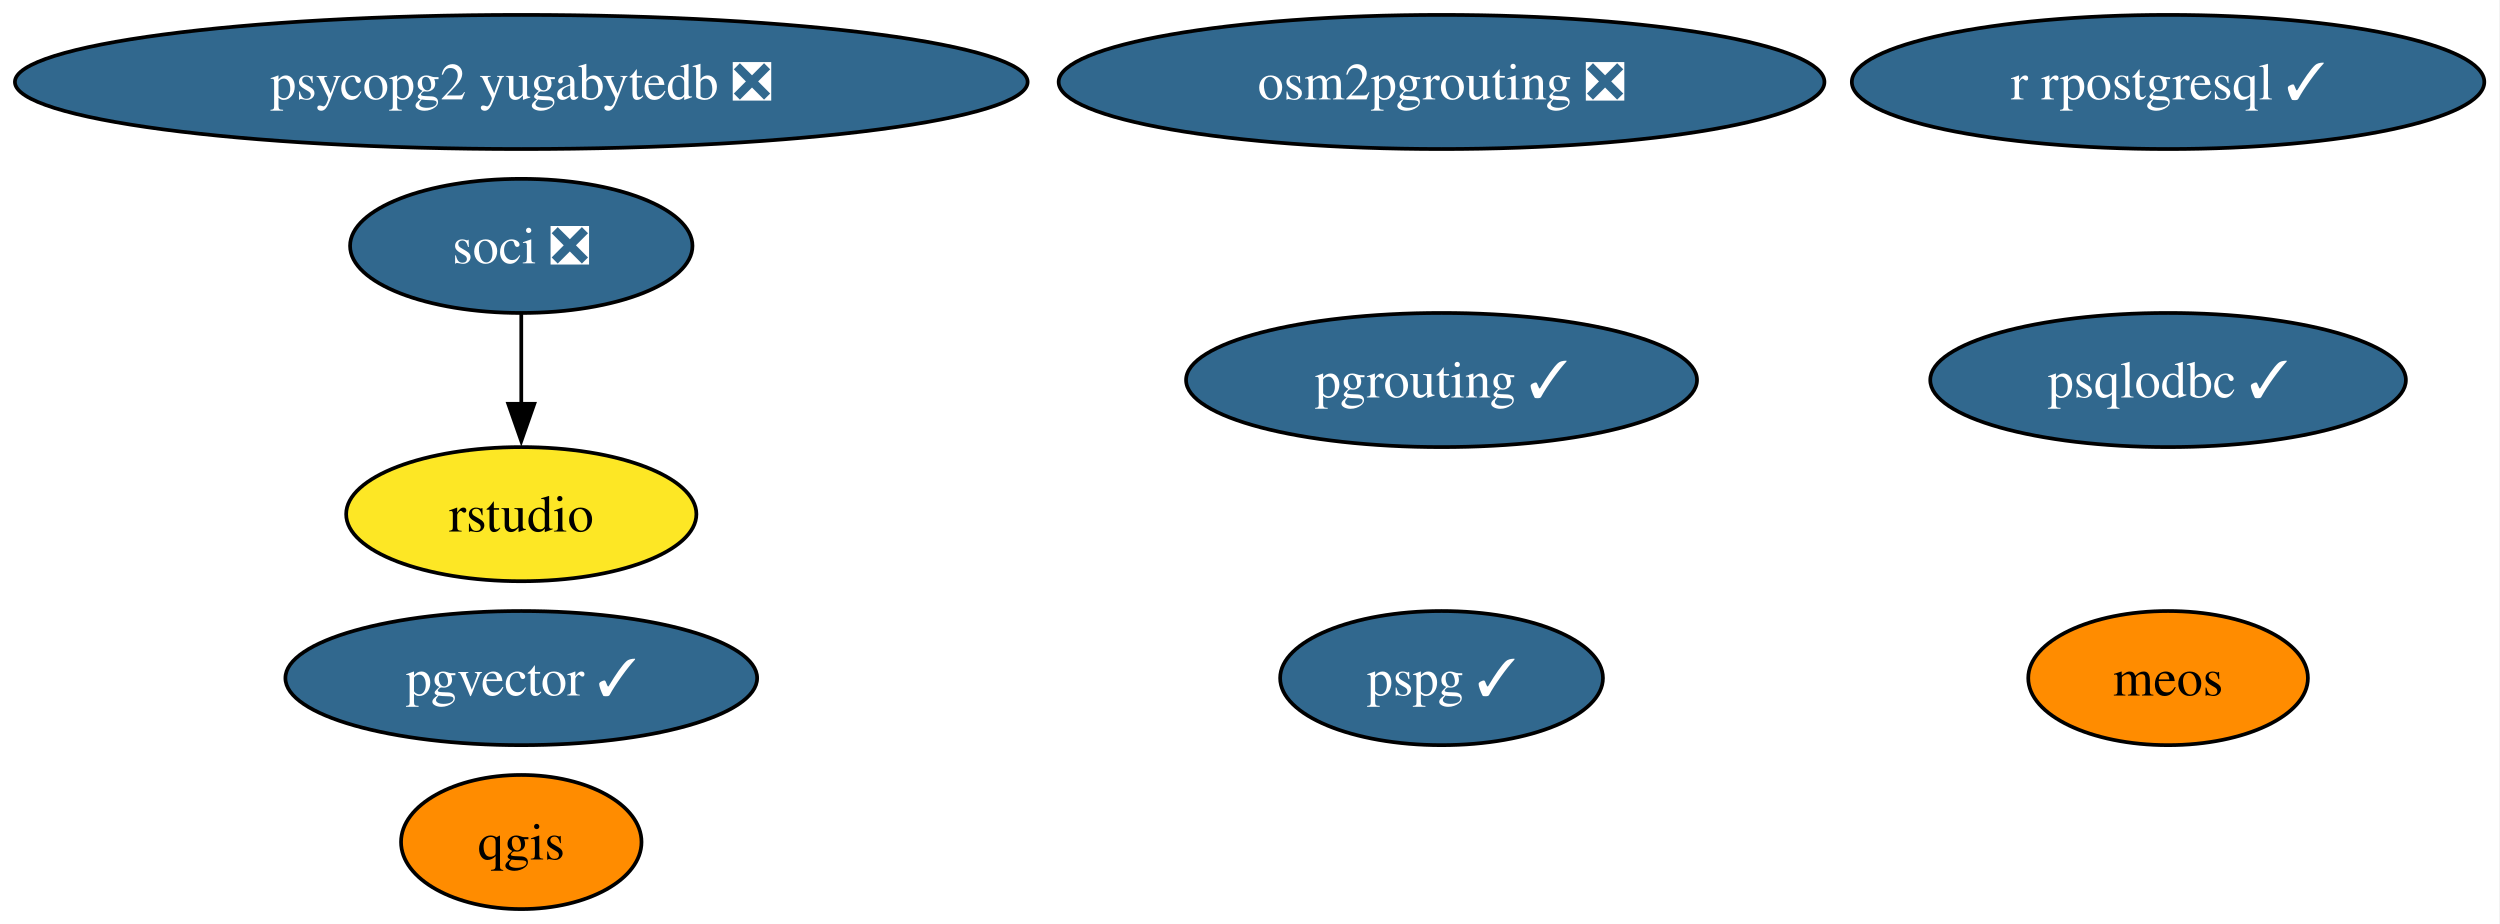
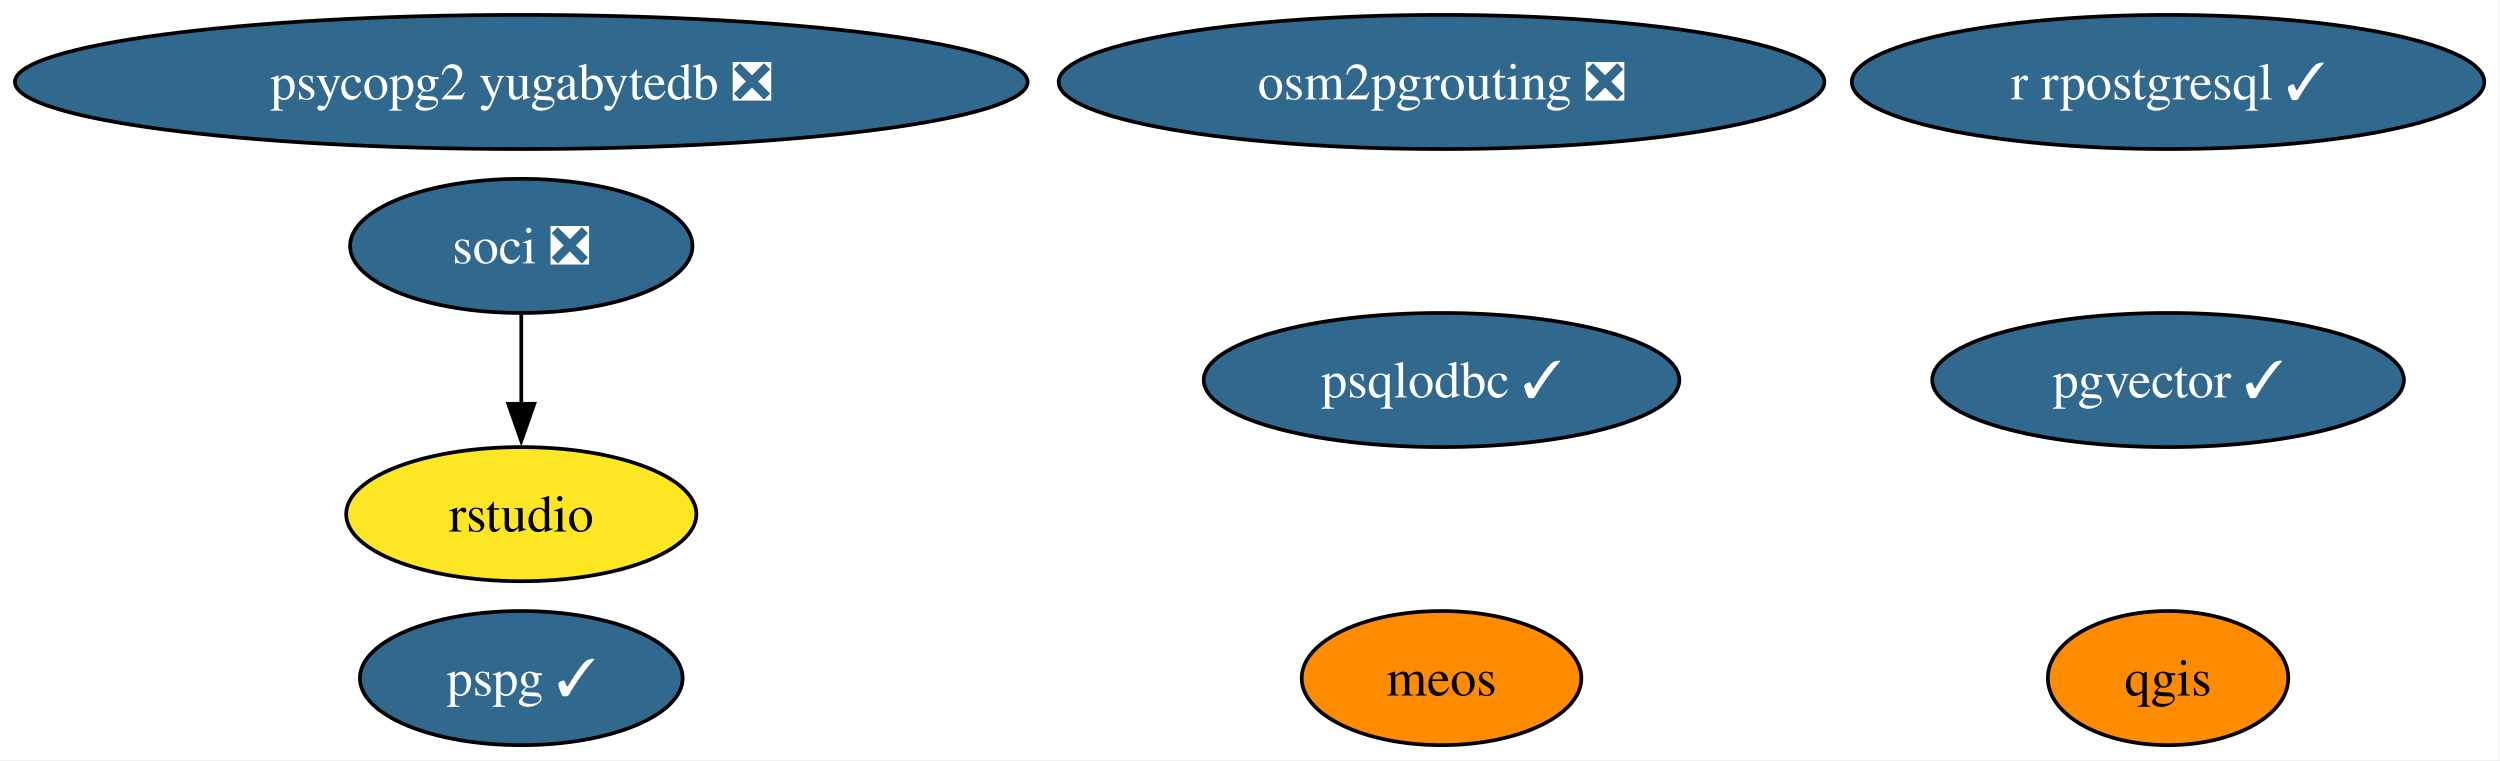
- <svg xmlns="http://www.w3.org/2000/svg" xmlns:xlink="http://www.w3.org/1999/xlink" width="671pt" height="248pt" viewBox="0.00 0.00 671.00 248.00">
-   <g id="graph0" class="graph" transform="scale(1 1) rotate(0) translate(4 244)">
-     <polygon fill="white" stroke="none" points="-4,4 -4,-244 666.79,-244 666.79,4 -4,4" />
+ <svg xmlns="http://www.w3.org/2000/svg" xmlns:xlink="http://www.w3.org/1999/xlink" width="671pt" height="204pt" viewBox="0.00 0.00 671.00 204.00">
+   <g id="graph0" class="graph" transform="scale(1 1) rotate(0) translate(4 200)">
+     <polygon fill="white" stroke="none" points="-4,4 -4,-200 666.79,-200 666.79,4 -4,4" />
    <g id="node1" class="node">
      <g id="a_node1">
        <a xlink:href="https://github.com/conda-forge/qgis-feedstock" xlink:title="qgis">
-           <ellipse fill="#ff8c00" stroke="black" cx="135.91" cy="-18" rx="32.27" ry="18" />
-           <text xml:space="preserve" text-anchor="middle" x="135.91" y="-13.32" font-family="Times,serif" font-size="14.00">qgis</text>
+           <ellipse fill="#ff8c00" stroke="black" cx="577.91" cy="-18" rx="32.27" ry="18" />
+           <text xml:space="preserve" text-anchor="middle" x="577.91" y="-13.32" font-family="Times,serif" font-size="14.00">qgis</text>
        </a>
      </g>
    </g>
    <g id="node2" class="node">
      <g id="a_node2">
        <a xlink:href="https://github.com/conda-forge/r-rpostgresql-feedstock/pull/27" xlink:title="r rpostgresql ✓">
-           <ellipse fill="#31688e" stroke="black" cx="577.91" cy="-222" rx="84.88" ry="18" />
-           <text xml:space="preserve" text-anchor="middle" x="577.91" y="-217.32" font-family="Times,serif" font-size="14.00" fill="white">r rpostgresql ✓</text>
+           <ellipse fill="#31688e" stroke="black" cx="577.91" cy="-178" rx="84.88" ry="18" />
+           <text xml:space="preserve" text-anchor="middle" x="577.91" y="-173.32" font-family="Times,serif" font-size="14.00" fill="white">r rpostgresql ✓</text>
        </a>
      </g>
    </g>
    <g id="node3" class="node">
      <g id="a_node3">
-         <a xlink:href="https://github.com/conda-forge/pgrouting-feedstock/pull/27" xlink:title="pgrouting ✓">
-           <ellipse fill="#31688e" stroke="black" cx="382.91" cy="-142" rx="68.57" ry="18" />
-           <text xml:space="preserve" text-anchor="middle" x="382.91" y="-137.32" font-family="Times,serif" font-size="14.00" fill="white">pgrouting ✓</text>
+         <a xlink:href="https://github.com/conda-forge/psqlodbc-feedstock/pull/15" xlink:title="psqlodbc ✓">
+           <ellipse fill="#31688e" stroke="black" cx="382.91" cy="-98" rx="63.83" ry="18" />
+           <text xml:space="preserve" text-anchor="middle" x="382.91" y="-93.33" font-family="Times,serif" font-size="14.00" fill="white">psqlodbc ✓</text>
        </a>
      </g>
    </g>
    <g id="node4" class="node">
      <g id="a_node4">
-         <a xlink:href="https://github.com/conda-forge/psqlodbc-feedstock/pull/15" xlink:title="psqlodbc ✓">
-           <ellipse fill="#31688e" stroke="black" cx="577.91" cy="-142" rx="63.83" ry="18" />
-           <text xml:space="preserve" text-anchor="middle" x="577.91" y="-137.32" font-family="Times,serif" font-size="14.00" fill="white">psqlodbc ✓</text>
+         <a xlink:href="https://github.com/conda-forge/soci-feedstock/pull/21" xlink:title="soci ❎">
+           <ellipse fill="#31688e" stroke="black" cx="135.91" cy="-134" rx="45.95" ry="18" />
+           <text xml:space="preserve" text-anchor="middle" x="135.91" y="-129.32" font-family="Times,serif" font-size="14.00" fill="white">soci ❎</text>
        </a>
      </g>
    </g>
    <g id="node5" class="node">
      <g id="a_node5">
-         <a xlink:href="https://github.com/conda-forge/soci-feedstock/pull/21" xlink:title="soci ❎">
-           <ellipse fill="#31688e" stroke="black" cx="135.91" cy="-178" rx="45.95" ry="18" />
-           <text xml:space="preserve" text-anchor="middle" x="135.91" y="-173.32" font-family="Times,serif" font-size="14.00" fill="white">soci ❎</text>
-         </a>
-       </g>
-     </g>
-     <g id="node6" class="node">
-       <g id="a_node6">
        <a xlink:href="https://github.com/conda-forge/rstudio-feedstock" xlink:title="rstudio">
-           <ellipse fill="#fde725" stroke="black" cx="135.91" cy="-106" rx="47" ry="18" />
-           <text xml:space="preserve" text-anchor="middle" x="135.91" y="-101.33" font-family="Times,serif" font-size="14.00">rstudio</text>
+           <ellipse fill="#fde725" stroke="black" cx="135.91" cy="-62" rx="47" ry="18" />
+           <text xml:space="preserve" text-anchor="middle" x="135.91" y="-57.33" font-family="Times,serif" font-size="14.00">rstudio</text>
        </a>
      </g>
    </g>
    <g id="edge1" class="edge">
-       <path fill="none" stroke="black" d="M135.91,-159.7C135.91,-152.41 135.91,-143.73 135.91,-135.54" />
-       <polygon fill="black" stroke="black" points="139.41,-135.62 135.91,-125.62 132.41,-135.62 139.41,-135.62" />
+       <path fill="none" stroke="black" d="M135.91,-115.7C135.91,-108.41 135.91,-99.73 135.91,-91.54" />
+       <polygon fill="black" stroke="black" points="139.41,-91.62 135.91,-81.62 132.41,-91.62 139.41,-91.62" />
+     </g>
+     <g id="node6" class="node">
+       <g id="a_node6">
+         <a xlink:href="https://github.com/conda-forge/pgvector-feedstock/pull/36" xlink:title="pgvector ✓">
+           <ellipse fill="#31688e" stroke="black" cx="577.91" cy="-98" rx="63.31" ry="18" />
+           <text xml:space="preserve" text-anchor="middle" x="577.91" y="-93.33" font-family="Times,serif" font-size="14.00" fill="white">pgvector ✓</text>
+         </a>
+       </g>
    </g>
    <g id="node7" class="node">
      <g id="a_node7">
-         <a xlink:href="https://github.com/conda-forge/pgvector-feedstock/pull/36" xlink:title="pgvector ✓">
-           <ellipse fill="#31688e" stroke="black" cx="135.91" cy="-62" rx="63.31" ry="18" />
-           <text xml:space="preserve" text-anchor="middle" x="135.91" y="-57.33" font-family="Times,serif" font-size="14.00" fill="white">pgvector ✓</text>
+         <a xlink:href="https://github.com/conda-forge/osm2pgrouting-feedstock/pull/7" xlink:title="osm2pgrouting ❎">
+           <ellipse fill="#31688e" stroke="black" cx="382.91" cy="-178" rx="102.77" ry="18" />
+           <text xml:space="preserve" text-anchor="middle" x="382.91" y="-173.32" font-family="Times,serif" font-size="14.00" fill="white">osm2pgrouting ❎</text>
        </a>
      </g>
    </g>
    <g id="node8" class="node">
      <g id="a_node8">
-         <a xlink:href="https://github.com/conda-forge/osm2pgrouting-feedstock/pull/7" xlink:title="osm2pgrouting ❎">
-           <ellipse fill="#31688e" stroke="black" cx="382.91" cy="-222" rx="102.77" ry="18" />
-           <text xml:space="preserve" text-anchor="middle" x="382.91" y="-217.32" font-family="Times,serif" font-size="14.00" fill="white">osm2pgrouting ❎</text>
+         <a xlink:href="https://github.com/conda-forge/psycopg2-yugabytedb-feedstock/pull/11" xlink:title="psycopg2 yugabytedb ❎">
+           <ellipse fill="#31688e" stroke="black" cx="135.91" cy="-178" rx="135.91" ry="18" />
+           <text xml:space="preserve" text-anchor="middle" x="135.91" y="-173.32" font-family="Times,serif" font-size="14.00" fill="white">psycopg2 yugabytedb ❎</text>
        </a>
      </g>
    </g>
    <g id="node9" class="node">
      <g id="a_node9">
-         <a xlink:href="https://github.com/conda-forge/psycopg2-yugabytedb-feedstock/pull/11" xlink:title="psycopg2 yugabytedb ❎">
-           <ellipse fill="#31688e" stroke="black" cx="135.91" cy="-222" rx="135.91" ry="18" />
-           <text xml:space="preserve" text-anchor="middle" x="135.91" y="-217.32" font-family="Times,serif" font-size="14.00" fill="white">psycopg2 yugabytedb ❎</text>
+         <a xlink:href="https://github.com/conda-forge/meos-feedstock" xlink:title="meos">
+           <ellipse fill="#ff8c00" stroke="black" cx="382.91" cy="-18" rx="37.53" ry="18" />
+           <text xml:space="preserve" text-anchor="middle" x="382.91" y="-13.32" font-family="Times,serif" font-size="14.00">meos</text>
        </a>
      </g>
    </g>
    <g id="node10" class="node">
      <g id="a_node10">
-         <a xlink:href="https://github.com/conda-forge/meos-feedstock" xlink:title="meos">
-           <ellipse fill="#ff8c00" stroke="black" cx="577.91" cy="-62" rx="37.53" ry="18" />
-           <text xml:space="preserve" text-anchor="middle" x="577.91" y="-57.33" font-family="Times,serif" font-size="14.00">meos</text>
-         </a>
-       </g>
-     </g>
-     <g id="node11" class="node">
-       <g id="a_node11">
        <a xlink:href="https://github.com/conda-forge/pspg-feedstock/pull/4" xlink:title="pspg ✓">
-           <ellipse fill="#31688e" stroke="black" cx="382.91" cy="-62" rx="43.32" ry="18" />
-           <text xml:space="preserve" text-anchor="middle" x="382.91" y="-57.33" font-family="Times,serif" font-size="14.00" fill="white">pspg ✓</text>
+           <ellipse fill="#31688e" stroke="black" cx="135.91" cy="-18" rx="43.32" ry="18" />
+           <text xml:space="preserve" text-anchor="middle" x="135.91" y="-13.32" font-family="Times,serif" font-size="14.00" fill="white">pspg ✓</text>
        </a>
      </g>
    </g>
  </g>
</svg>
